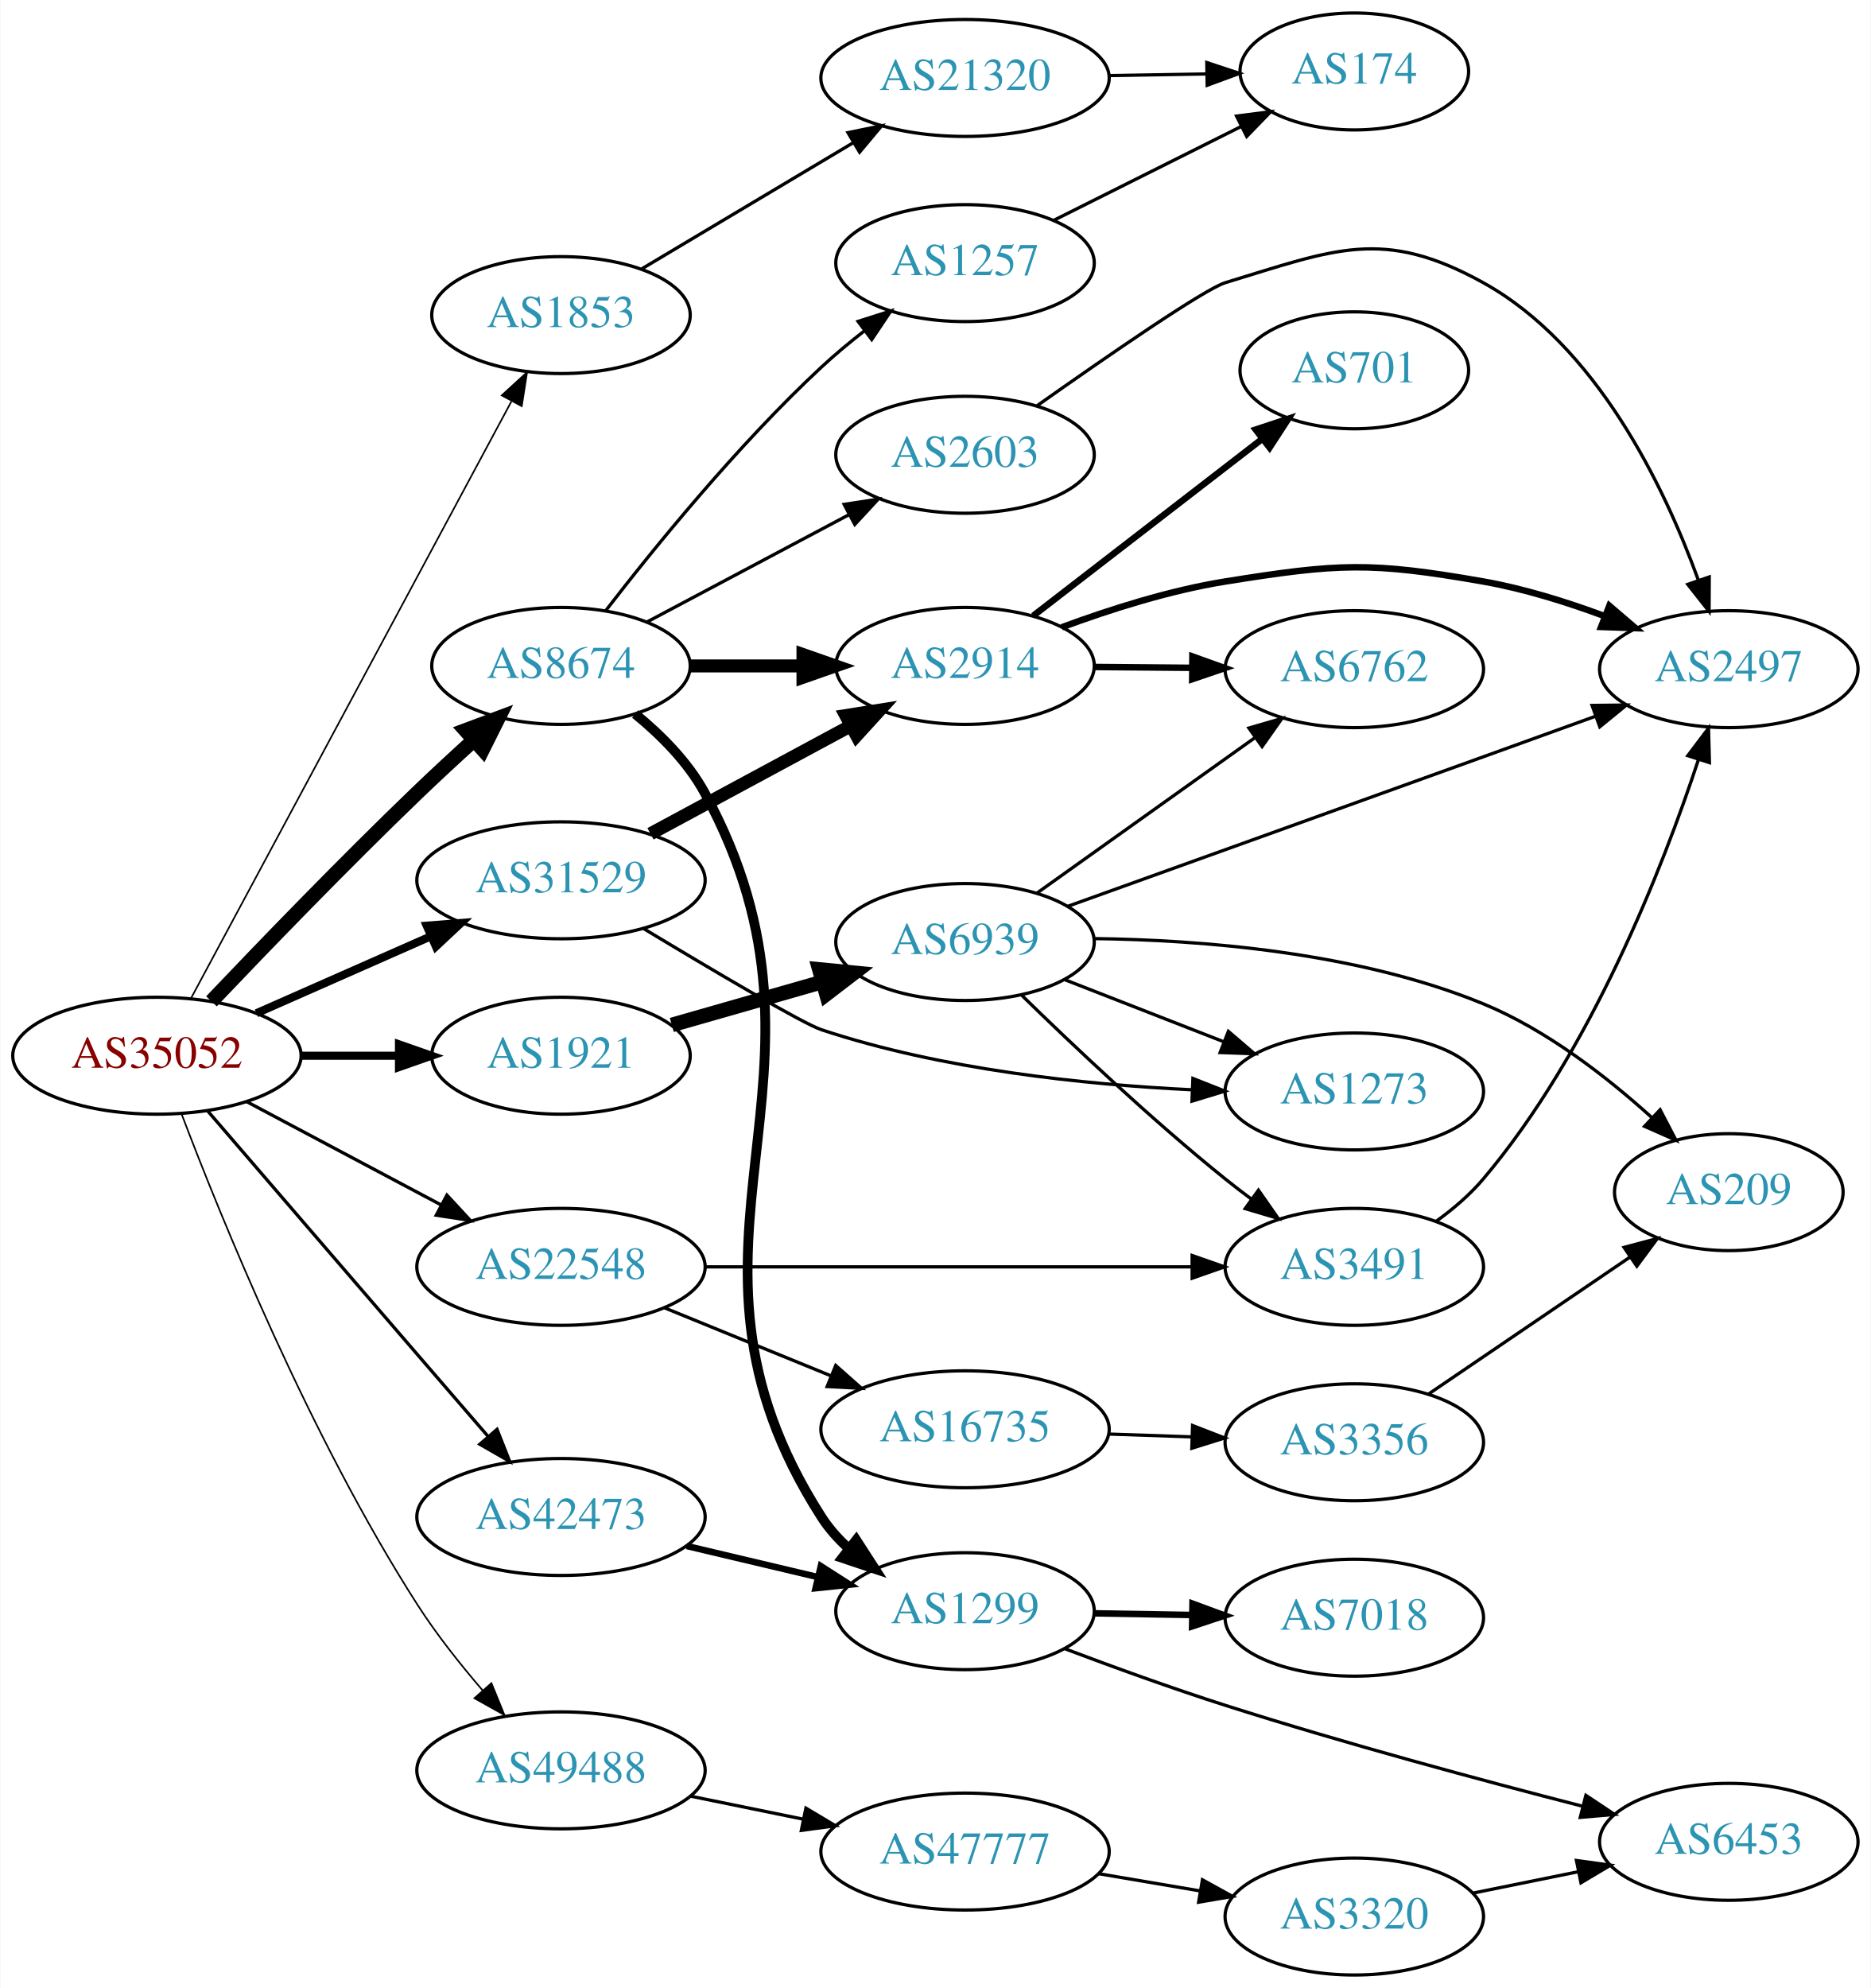
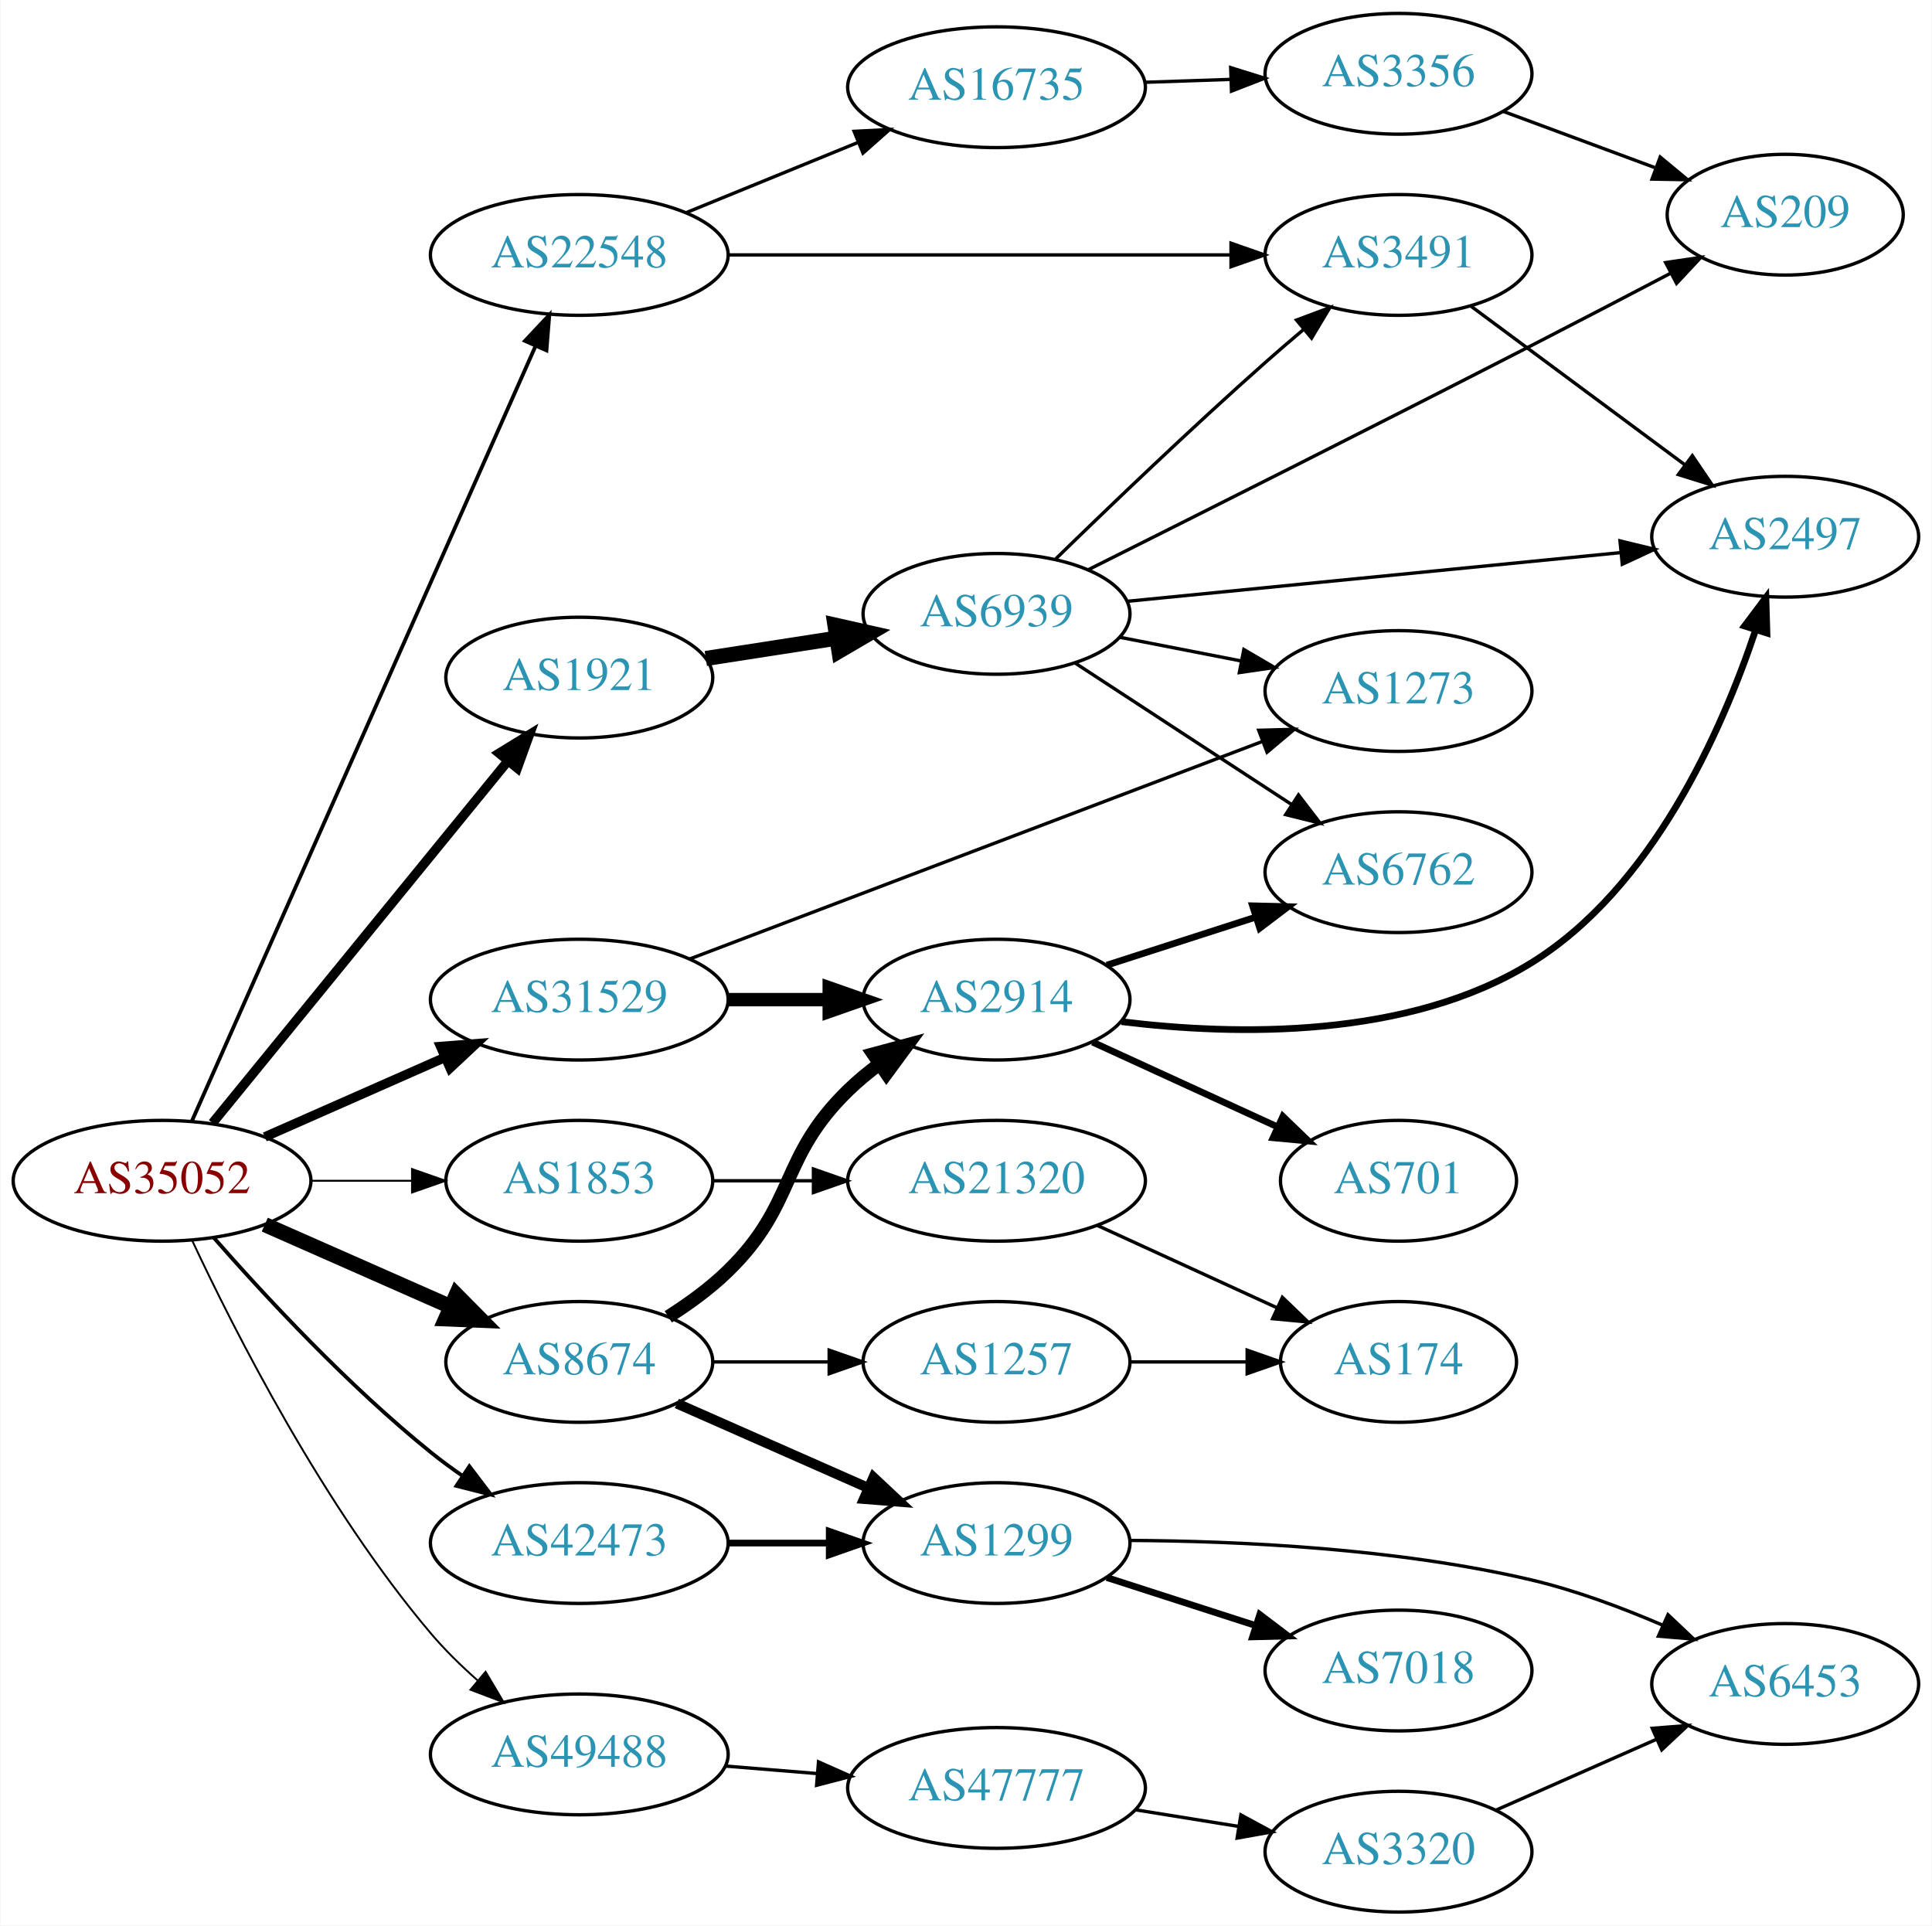
- <svg xmlns="http://www.w3.org/2000/svg" xmlns:xlink="http://www.w3.org/1999/xlink" width="576pt" height="612pt" viewBox="0.00 0.00 575.76 612.00">
-   <g id="graph0" class="graph" transform="scale(1 1) rotate(0) translate(4 608)">
-     <polygon fill="white" stroke="none" points="-4,4 -4,-608 571.762,-608 571.762,4 -4,4" />
+ <svg xmlns="http://www.w3.org/2000/svg" xmlns:xlink="http://www.w3.org/1999/xlink" width="576pt" height="574pt" viewBox="0.00 0.00 575.76 574.00">
+   <g id="graph0" class="graph" transform="scale(1 1) rotate(0) translate(4 570)">
+     <polygon fill="white" stroke="none" points="-4,4 -4,-570 571.762,-570 571.762,4 -4,4" />
    <g id="node1" class="node">
      <g id="a_node1">
        <a xlink:href="/asn/35052" xlink:title="AS35052 ~ Vienna University [AT]">
-           <ellipse fill="#ffffff" stroke="black" cx="44.196" cy="-283" rx="44.393" ry="18" />
-           <text text-anchor="middle" x="44.196" y="-279.3" font-family="Times,serif" font-size="14.00" fill="#880000">AS35052</text>
+           <ellipse fill="#ffffff" stroke="black" cx="44.196" cy="-218" rx="44.393" ry="18" />
+           <text text-anchor="middle" x="44.196" y="-214.3" font-family="Times,serif" font-size="14.00" fill="#880000">AS35052</text>
        </a>
      </g>
    </g>
    <g id="node2" class="node">
      <g id="a_node2">
        <a xlink:href="/asn/1853" xlink:title="AS1853 ~ ACOnet Backbone [AT]">
-           <ellipse fill="#ffffff" stroke="black" cx="168.588" cy="-511" rx="39.794" ry="18" />
-           <text text-anchor="middle" x="168.588" y="-507.3" font-family="Times,serif" font-size="14.00" fill="#2c94b3">AS1853</text>
+           <ellipse fill="#ffffff" stroke="black" cx="168.588" cy="-218" rx="39.794" ry="18" />
+           <text text-anchor="middle" x="168.588" y="-214.3" font-family="Times,serif" font-size="14.00" fill="#2c94b3">AS1853</text>
        </a>
      </g>
    </g>
    <g id="edge1" class="edge">
-       <path fill="none" stroke="black" stroke-width="0.5" d="M54.597,-300.512C75.911,-340.217 128.015,-437.28 153.325,-484.429" />
-       <polygon fill="black" stroke="black" stroke-width="0.5" points="150.342,-486.273 158.156,-493.428 156.51,-482.962 150.342,-486.273" />
+       <path fill="none" stroke="black" stroke-width="0.562" d="M88.692,-218C98.381,-218 108.717,-218 118.61,-218" />
+       <polygon fill="black" stroke="black" stroke-width="0.562" points="118.713,-221.5 128.713,-218 118.713,-214.5 118.713,-221.5" />
    </g>
    <g id="node3" class="node">
      <g id="a_node3">
        <a xlink:href="/asn/1921" xlink:title="AS1921 ~ NIC.at head office Salzburg [AT]">
-           <ellipse fill="#ffffff" stroke="black" cx="168.588" cy="-283" rx="39.794" ry="18" />
-           <text text-anchor="middle" x="168.588" y="-279.3" font-family="Times,serif" font-size="14.00" fill="#2c94b3">AS1921</text>
+           <ellipse fill="#ffffff" stroke="black" cx="168.588" cy="-368" rx="39.794" ry="18" />
+           <text text-anchor="middle" x="168.588" y="-364.3" font-family="Times,serif" font-size="14.00" fill="#2c94b3">AS1921</text>
        </a>
      </g>
    </g>
    <g id="edge2" class="edge">
-       <path fill="none" stroke="black" stroke-width="2.5" d="M88.692,-283C98.381,-283 108.717,-283 118.61,-283" />
-       <polygon fill="black" stroke="black" stroke-width="2.5" points="118.713,-286.5 128.713,-283 118.713,-279.5 118.713,-286.5" />
+       <path fill="none" stroke="black" stroke-width="2.812" d="M59.236,-235.207C80.816,-261.655 122.247,-312.432 147.155,-342.958" />
+       <polygon fill="black" stroke="black" stroke-width="2.812" points="144.678,-345.458 153.712,-350.994 150.102,-341.033 144.678,-345.458" />
    </g>
    <g id="node4" class="node">
      <g id="a_node4">
        <a xlink:href="/asn/8674" xlink:title="AS8674 ~ Netnod Internet Exchange Sverige AB [SE]">
-           <ellipse fill="#ffffff" stroke="black" cx="168.588" cy="-403" rx="39.794" ry="18" />
-           <text text-anchor="middle" x="168.588" y="-399.3" font-family="Times,serif" font-size="14.00" fill="#2c94b3">AS8674</text>
+           <ellipse fill="#ffffff" stroke="black" cx="168.588" cy="-164" rx="39.794" ry="18" />
+           <text text-anchor="middle" x="168.588" y="-160.3" font-family="Times,serif" font-size="14.00" fill="#2c94b3">AS8674</text>
        </a>
      </g>
    </g>
    <g id="edge3" class="edge">
-       <path fill="none" stroke="black" stroke-width="4.5" d="M60.979,-299.742C76.755,-316.333 101.845,-342.332 124.392,-364 129.901,-369.294 135.925,-374.864 141.679,-380.085" />
-       <polygon fill="black" stroke="black" stroke-width="4.5" points="139.216,-383.166 149.284,-386.928 144.484,-377.312 139.216,-383.166" />
+       <path fill="none" stroke="black" stroke-width="4.5" d="M74.824,-204.928C91.418,-197.607 112.278,-188.403 130.011,-180.579" />
+       <polygon fill="black" stroke="black" stroke-width="4.5" points="131.935,-184.034 139.495,-176.395 128.756,-176.829 131.935,-184.034" />
    </g>
    <g id="node5" class="node">
      <g id="a_node5">
        <a xlink:href="/asn/22548" xlink:title="AS22548 ~ Nucleo de Inf. e Coord. do Ponto BR - NIC.BR [BR]">
-           <ellipse fill="#ffffff" stroke="black" cx="168.588" cy="-218" rx="44.393" ry="18" />
-           <text text-anchor="middle" x="168.588" y="-214.3" font-family="Times,serif" font-size="14.00" fill="#2c94b3">AS22548</text>
+           <ellipse fill="#ffffff" stroke="black" cx="168.588" cy="-494" rx="44.393" ry="18" />
+           <text text-anchor="middle" x="168.588" y="-490.3" font-family="Times,serif" font-size="14.00" fill="#2c94b3">AS22548</text>
        </a>
      </g>
    </g>
    <g id="edge4" class="edge">
-       <path fill="none" stroke="black" d="M71.753,-268.896C89.275,-259.591 112.445,-247.285 131.614,-237.105" />
-       <polygon fill="black" stroke="black" points="133.47,-240.083 140.66,-232.301 130.187,-233.9 133.47,-240.083" />
+       <path fill="none" stroke="black" stroke-width="1.125" d="M53.038,-235.685C73.843,-282.6 130.547,-410.471 155.514,-466.771" />
+       <polygon fill="black" stroke="black" stroke-width="1.125" points="152.399,-468.383 159.653,-476.105 158.798,-465.545 152.399,-468.383" />
    </g>
    <g id="node6" class="node">
      <g id="a_node6">
        <a xlink:href="/asn/31529" xlink:title="AS31529 ~ DENIC-ANYCAST-AS [DE]">
-           <ellipse fill="#ffffff" stroke="black" cx="168.588" cy="-337" rx="44.393" ry="18" />
-           <text text-anchor="middle" x="168.588" y="-333.3" font-family="Times,serif" font-size="14.00" fill="#2c94b3">AS31529</text>
+           <ellipse fill="#ffffff" stroke="black" cx="168.588" cy="-272" rx="44.393" ry="18" />
+           <text text-anchor="middle" x="168.588" y="-268.3" font-family="Times,serif" font-size="14.00" fill="#2c94b3">AS31529</text>
        </a>
      </g>
    </g>
    <g id="edge5" class="edge">
-       <path fill="none" stroke="black" stroke-width="2.5" d="M74.824,-296.072C90.941,-303.183 111.081,-312.069 128.473,-319.742" />
-       <polygon fill="black" stroke="black" stroke-width="2.5" points="127.247,-323.027 137.809,-323.861 130.073,-316.622 127.247,-323.027" />
+       <path fill="none" stroke="black" stroke-width="2.812" d="M74.824,-231.072C90.941,-238.183 111.081,-247.069 128.473,-254.742" />
+       <polygon fill="black" stroke="black" stroke-width="2.812" points="127.247,-258.027 137.809,-258.861 130.073,-251.622 127.247,-258.027" />
    </g>
    <g id="node7" class="node">
      <g id="a_node7">
        <a xlink:href="/asn/42473" xlink:title="AS42473 ~ ANEXIA Internetdienstleistungs GmbH [AT]">
-           <ellipse fill="#ffffff" stroke="black" cx="168.588" cy="-141" rx="44.393" ry="18" />
-           <text text-anchor="middle" x="168.588" y="-137.3" font-family="Times,serif" font-size="14.00" fill="#2c94b3">AS42473</text>
+           <ellipse fill="#ffffff" stroke="black" cx="168.588" cy="-110" rx="44.393" ry="18" />
+           <text text-anchor="middle" x="168.588" y="-106.3" font-family="Times,serif" font-size="14.00" fill="#2c94b3">AS42473</text>
        </a>
      </g>
    </g>
    <g id="edge6" class="edge">
-       <path fill="none" stroke="black" d="M59.784,-266.036C75.666,-247.57 101.82,-217.174 124.392,-191 131.472,-182.791 139.211,-173.829 146.158,-165.789" />
-       <polygon fill="black" stroke="black" points="148.896,-167.973 152.787,-158.118 143.6,-163.396 148.896,-167.973" />
+       <path fill="none" stroke="black" stroke-width="1.125" d="M59.629,-201.017C74.76,-183.771 99.724,-156.852 124.392,-137 127.32,-134.643 130.467,-132.325 133.678,-130.098" />
+       <polygon fill="black" stroke="black" stroke-width="1.125" points="135.814,-132.882 142.226,-124.448 131.954,-127.042 135.814,-132.882" />
    </g>
    <g id="node8" class="node">
      <g id="a_node8">
        <a xlink:href="/asn/49488" xlink:title="AS49488 ~ nic.at GmbH [AT]">
-           <ellipse fill="#ffffff" stroke="black" cx="168.588" cy="-63" rx="44.393" ry="18" />
-           <text text-anchor="middle" x="168.588" y="-59.3" font-family="Times,serif" font-size="14.00" fill="#2c94b3">AS49488</text>
+           <ellipse fill="#ffffff" stroke="black" cx="168.588" cy="-47" rx="44.393" ry="18" />
+           <text text-anchor="middle" x="168.588" y="-43.3" font-family="Times,serif" font-size="14.00" fill="#2c94b3">AS49488</text>
        </a>
      </g>
    </g>
    <g id="edge7" class="edge">
-       <path fill="none" stroke="black" stroke-width="0.5" d="M51.739,-265.175C63.77,-233.452 91.233,-165.678 124.392,-114 130.22,-104.918 137.514,-95.704 144.44,-87.652" />
-       <polygon fill="black" stroke="black" stroke-width="0.5" points="147.173,-89.846 151.176,-80.036 141.929,-85.208 147.173,-89.846" />
+       <path fill="none" stroke="black" stroke-width="0.562" d="M53.205,-200.136C65.874,-173.04 92.409,-120.72 124.392,-83 128.535,-78.114 133.393,-73.367 138.326,-69.009" />
+       <polygon fill="black" stroke="black" stroke-width="0.562" points="140.647,-71.631 146.05,-62.517 136.143,-66.272 140.647,-71.631" />
    </g>
    <g id="node9" class="node">
      <g id="a_node9">
        <a xlink:href="/asn/21320" xlink:title="AS21320 ~ GEANT Vereniging [EU]">
-           <ellipse fill="#ffffff" stroke="black" cx="292.98" cy="-584" rx="44.393" ry="18" />
-           <text text-anchor="middle" x="292.98" y="-580.3" font-family="Times,serif" font-size="14.00" fill="#2c94b3">AS21320</text>
+           <ellipse fill="#ffffff" stroke="black" cx="292.98" cy="-218" rx="44.393" ry="18" />
+           <text text-anchor="middle" x="292.98" y="-214.3" font-family="Times,serif" font-size="14.00" fill="#2c94b3">AS21320</text>
        </a>
      </g>
    </g>
    <g id="edge8" class="edge">
-       <path fill="none" stroke="black" d="M193.477,-525.248C212.021,-536.309 237.954,-551.777 258.557,-564.065" />
-       <polygon fill="black" stroke="black" points="256.931,-567.17 267.313,-569.287 260.517,-561.159 256.931,-567.17" />
+       <path fill="none" stroke="black" d="M208.314,-218C217.774,-218 228.066,-218 238.092,-218" />
+       <polygon fill="black" stroke="black" points="238.399,-221.5 248.399,-218 238.399,-214.5 238.399,-221.5" />
    </g>
    <g id="node11" class="node">
      <g id="a_node11">
        <a xlink:href="/asn/6939" xlink:title="AS6939 ~ Hurricane Electric LLC [US]">
-           <ellipse fill="#ffffff" stroke="black" cx="292.98" cy="-318" rx="39.794" ry="18" />
-           <text text-anchor="middle" x="292.98" y="-314.3" font-family="Times,serif" font-size="14.00" fill="#2c94b3">AS6939</text>
+           <ellipse fill="#ffffff" stroke="black" cx="292.98" cy="-387" rx="39.794" ry="18" />
+           <text text-anchor="middle" x="292.98" y="-383.3" font-family="Times,serif" font-size="14.00" fill="#2c94b3">AS6939</text>
        </a>
      </g>
    </g>
    <g id="edge10" class="edge">
-       <path fill="none" stroke="black" stroke-width="4.5" d="M202.709,-292.472C216.995,-296.557 233.888,-301.388 249.113,-305.741" />
-       <polygon fill="black" stroke="black" stroke-width="4.5" points="248.136,-309.557 258.833,-308.521 250.301,-301.986 248.136,-309.557" />
+       <path fill="none" stroke="black" stroke-width="4.5" d="M206.31,-373.701C218.533,-375.598 232.316,-377.738 245.196,-379.737" />
+       <polygon fill="black" stroke="black" stroke-width="4.5" points="244.799,-383.66 255.285,-381.303 246.007,-375.878 244.799,-383.66" />
    </g>
    <g id="node17" class="node">
      <g id="a_node17">
-         <a xlink:href="/asn/2914" xlink:title="AS2914 ~ NTT America, Inc. [US]">
-           <ellipse fill="#ffffff" stroke="black" cx="292.98" cy="-403" rx="39.794" ry="18" />
-           <text text-anchor="middle" x="292.98" y="-399.3" font-family="Times,serif" font-size="14.00" fill="#2c94b3">AS2914</text>
+         <a xlink:href="/asn/1257" xlink:title="AS1257 ~ TELE2 [EU]">
+           <ellipse fill="#ffffff" stroke="black" cx="292.98" cy="-164" rx="39.794" ry="18" />
+           <text text-anchor="middle" x="292.98" y="-160.3" font-family="Times,serif" font-size="14.00" fill="#2c94b3">AS1257</text>
        </a>
      </g>
    </g>
    <g id="edge16" class="edge">
-       <path fill="none" stroke="black" stroke-width="4" d="M208.314,-403C219.252,-403 231.303,-403 242.769,-403" />
-       <polygon fill="black" stroke="black" stroke-width="4" points="243.087,-406.5 253.087,-403 243.087,-399.5 243.087,-406.5" />
+       <path fill="none" stroke="black" d="M208.314,-164C219.252,-164 231.303,-164 242.769,-164" />
+       <polygon fill="black" stroke="black" points="243.087,-167.5 253.087,-164 243.087,-160.5 243.087,-167.5" />
    </g>
    <g id="node18" class="node">
      <g id="a_node18">
-         <a xlink:href="/asn/1299" xlink:title="AS1299 ~ Telia Carrier [EU]">
-           <ellipse fill="#ffffff" stroke="black" cx="292.98" cy="-112" rx="39.794" ry="18" />
-           <text text-anchor="middle" x="292.98" y="-108.3" font-family="Times,serif" font-size="14.00" fill="#2c94b3">AS1299</text>
+         <a xlink:href="/asn/2914" xlink:title="AS2914 ~ NTT America, Inc. [US]">
+           <ellipse fill="#ffffff" stroke="black" cx="292.98" cy="-272" rx="39.794" ry="18" />
+           <text text-anchor="middle" x="292.98" y="-268.3" font-family="Times,serif" font-size="14.00" fill="#2c94b3">AS2914</text>
        </a>
      </g>
    </g>
    <g id="edge17" class="edge">
-       <path fill="none" stroke="black" stroke-width="3" d="M191.428,-388.212C199.381,-381.711 207.666,-373.408 212.784,-364 260.76,-275.811 194.625,-225.533 248.784,-141 251.087,-137.406 254.011,-134.151 257.248,-131.232" />
-       <polygon fill="black" stroke="black" stroke-width="3" points="259.48,-133.931 265.228,-125.03 255.184,-128.404 259.48,-133.931" />
+       <path fill="none" stroke="black" stroke-width="4" d="M195.117,-177.462C201.28,-181.362 207.582,-185.948 212.784,-191 233.478,-211.094 228.091,-224.906 248.784,-245 251.629,-247.763 254.803,-250.386 258.103,-252.834" />
+       <polygon fill="black" stroke="black" stroke-width="4" points="256.22,-255.786 266.451,-258.538 260.169,-250.006 256.22,-255.786" />
    </g>
    <g id="node19" class="node">
      <g id="a_node19">
-         <a xlink:href="/asn/2603" xlink:title="AS2603 ~ NORDUnet [NO]">
-           <ellipse fill="#ffffff" stroke="black" cx="292.98" cy="-468" rx="39.794" ry="18" />
-           <text text-anchor="middle" x="292.98" y="-464.3" font-family="Times,serif" font-size="14.00" fill="#2c94b3">AS2603</text>
+         <a xlink:href="/asn/1299" xlink:title="AS1299 ~ Telia Carrier [EU]">
+           <ellipse fill="#ffffff" stroke="black" cx="292.98" cy="-110" rx="39.794" ry="18" />
+           <text text-anchor="middle" x="292.98" y="-106.3" font-family="Times,serif" font-size="14.00" fill="#2c94b3">AS1299</text>
        </a>
      </g>
    </g>
    <g id="edge18" class="edge">
-       <path fill="none" stroke="black" d="M194.948,-416.468C212.961,-426.034 237.369,-438.997 257.199,-449.528" />
-       <polygon fill="black" stroke="black" points="255.759,-452.726 266.232,-454.326 259.042,-446.544 255.759,-452.726" />
-     </g>
-     <g id="node20" class="node">
-       <g id="a_node20">
-         <a xlink:href="/asn/1257" xlink:title="AS1257 ~ TELE2 [EU]">
-           <ellipse fill="#ffffff" stroke="black" cx="292.98" cy="-527" rx="39.794" ry="18" />
-           <text text-anchor="middle" x="292.98" y="-523.3" font-family="Times,serif" font-size="14.00" fill="#2c94b3">AS1257</text>
-         </a>
-       </g>
-     </g>
-     <g id="edge19" class="edge">
-       <path fill="none" stroke="black" d="M182.301,-419.939C197.157,-439.189 223.004,-471.04 248.784,-495 252.886,-498.812 257.438,-502.595 262.004,-506.153" />
-       <polygon fill="black" stroke="black" points="260.046,-509.061 270.143,-512.273 264.253,-503.466 260.046,-509.061" />
+       <path fill="none" stroke="black" stroke-width="3" d="M197.667,-151.611C214.615,-144.134 236.413,-134.517 254.782,-126.412" />
+       <polygon fill="black" stroke="black" stroke-width="3" points="256.296,-129.57 264.032,-122.331 253.47,-123.166 256.296,-129.57" />
    </g>
    <g id="node15" class="node">
      <g id="a_node15">
        <a xlink:href="/asn/3491" xlink:title="AS3491 ~ PCCW Global, Inc. [US]">
-           <ellipse fill="#ffffff" stroke="black" cx="412.823" cy="-218" rx="39.794" ry="18" />
-           <text text-anchor="middle" x="412.823" y="-214.3" font-family="Times,serif" font-size="14.00" fill="#2c94b3">AS3491</text>
-         </a>
-       </g>
-     </g>
-     <g id="edge28" class="edge">
-       <path fill="none" stroke="black" d="M212.895,-218C254.974,-218 318.782,-218 362.727,-218" />
-       <polygon fill="black" stroke="black" points="362.891,-221.5 372.891,-218 362.891,-214.5 362.891,-221.5" />
-     </g>
-     <g id="node24" class="node">
-       <g id="a_node24">
+           <ellipse fill="#ffffff" stroke="black" cx="412.823" cy="-494" rx="39.794" ry="18" />
+           <text text-anchor="middle" x="412.823" y="-490.3" font-family="Times,serif" font-size="14.00" fill="#2c94b3">AS3491</text>
+         </a>
+       </g>
+     </g>
+     <g id="edge25" class="edge">
+       <path fill="none" stroke="black" d="M212.895,-494C254.974,-494 318.782,-494 362.727,-494" />
+       <polygon fill="black" stroke="black" points="362.891,-497.5 372.891,-494 362.891,-490.5 362.891,-497.5" />
+     </g>
+     <g id="node23" class="node">
+       <g id="a_node23">
        <a xlink:href="/asn/16735" xlink:title="AS16735 ~ ALGAR TELECOM S/A [BR]">
-           <ellipse fill="#ffffff" stroke="black" cx="292.98" cy="-168" rx="44.393" ry="18" />
-           <text text-anchor="middle" x="292.98" y="-164.3" font-family="Times,serif" font-size="14.00" fill="#2c94b3">AS16735</text>
-         </a>
-       </g>
-     </g>
-     <g id="edge27" class="edge">
-       <path fill="none" stroke="black" d="M200.473,-205.383C215.983,-199.047 234.968,-191.291 251.617,-184.489" />
-       <polygon fill="black" stroke="black" points="253.172,-187.635 261.106,-180.613 250.525,-181.155 253.172,-187.635" />
-     </g>
-     <g id="node14" class="node">
-       <g id="a_node14">
+           <ellipse fill="#ffffff" stroke="black" cx="292.98" cy="-544" rx="44.393" ry="18" />
+           <text text-anchor="middle" x="292.98" y="-540.3" font-family="Times,serif" font-size="14.00" fill="#2c94b3">AS16735</text>
+         </a>
+       </g>
+     </g>
+     <g id="edge26" class="edge">
+       <path fill="none" stroke="black" d="M200.473,-506.617C215.983,-512.953 234.968,-520.709 251.617,-527.511" />
+       <polygon fill="black" stroke="black" points="250.525,-530.845 261.106,-531.387 253.172,-524.365 250.525,-530.845" />
+     </g>
+     <g id="node13" class="node">
+       <g id="a_node13">
        <a xlink:href="/asn/1273" xlink:title="AS1273 ~ Vodafone Group PLC [EU]">
-           <ellipse fill="#ffffff" stroke="black" cx="412.823" cy="-272" rx="39.794" ry="18" />
-           <text text-anchor="middle" x="412.823" y="-268.3" font-family="Times,serif" font-size="14.00" fill="#2c94b3">AS1273</text>
+           <ellipse fill="#ffffff" stroke="black" cx="412.823" cy="-364" rx="39.794" ry="18" />
+           <text text-anchor="middle" x="412.823" y="-360.3" font-family="Times,serif" font-size="14.00" fill="#2c94b3">AS1273</text>
+         </a>
+       </g>
+     </g>
+     <g id="edge31" class="edge">
+       <path fill="none" stroke="black" d="M201.505,-284.122C245.495,-300.829 324.712,-330.916 372.364,-349.014" />
+       <polygon fill="black" stroke="black" points="371.15,-352.296 381.741,-352.575 373.635,-345.753 371.15,-352.296" />
+     </g>
+     <g id="edge30" class="edge">
+       <path fill="none" stroke="black" stroke-width="4" d="M213.084,-272C222.773,-272 233.11,-272 243.002,-272" />
+       <polygon fill="black" stroke="black" stroke-width="4" points="243.105,-275.5 253.105,-272 243.105,-268.5 243.105,-275.5" />
+     </g>
+     <g id="edge32" class="edge">
+       <path fill="none" stroke="black" stroke-width="2" d="M213.084,-110C222.773,-110 233.11,-110 243.002,-110" />
+       <polygon fill="black" stroke="black" stroke-width="2" points="243.105,-113.5 253.105,-110 243.105,-106.5 243.105,-113.5" />
+     </g>
+     <g id="node25" class="node">
+       <g id="a_node25">
+         <a xlink:href="/asn/47777" xlink:title="AS47777 ~ wusys GmbH [DE]">
+           <ellipse fill="#ffffff" stroke="black" cx="292.98" cy="-37" rx="44.393" ry="18" />
+           <text text-anchor="middle" x="292.98" y="-33.3" font-family="Times,serif" font-size="14.00" fill="#2c94b3">AS47777</text>
        </a>
      </g>
    </g>
    <g id="edge33" class="edge">
-       <path fill="none" stroke="black" d="M194.113,-322.078C215.138,-309.398 242.938,-292.945 248.784,-291 285.75,-278.704 329.728,-274.123 362.688,-272.522" />
-       <polygon fill="black" stroke="black" points="363.131,-276.007 372.98,-272.102 362.845,-269.013 363.131,-276.007" />
-     </g>
-     <g id="edge32" class="edge">
-       <path fill="none" stroke="black" stroke-width="4" d="M196.146,-351.321C214.232,-361.074 238.338,-374.073 257.848,-384.594" />
-       <polygon fill="black" stroke="black" stroke-width="4" points="256.267,-387.718 266.73,-389.384 259.589,-381.556 256.267,-387.718" />
-     </g>
-     <g id="edge34" class="edge">
-       <path fill="none" stroke="black" stroke-width="2" d="M207.309,-132.062C220.07,-129.039 234.437,-125.635 247.662,-122.501" />
-       <polygon fill="black" stroke="black" stroke-width="2" points="248.585,-125.879 257.508,-120.168 246.971,-119.068 248.585,-125.879" />
-     </g>
-     <g id="node26" class="node">
-       <g id="a_node26">
-         <a xlink:href="/asn/47777" xlink:title="AS47777 ~ wusys GmbH [DE]">
-           <ellipse fill="#ffffff" stroke="black" cx="292.98" cy="-38" rx="44.393" ry="18" />
-           <text text-anchor="middle" x="292.98" y="-34.3" font-family="Times,serif" font-size="14.00" fill="#2c94b3">AS47777</text>
-         </a>
-       </g>
-     </g>
-     <g id="edge35" class="edge">
-       <path fill="none" stroke="black" d="M208.314,-55.09C219.364,-52.833 231.549,-50.344 243.12,-47.98" />
-       <polygon fill="black" stroke="black" points="243.989,-51.375 253.087,-45.944 242.588,-44.517 243.989,-51.375" />
+       <path fill="none" stroke="black" d="M212.052,-43.531C220.88,-42.809 230.285,-42.041 239.427,-41.294" />
+       <polygon fill="black" stroke="black" points="239.91,-44.766 249.592,-40.463 239.34,-37.789 239.91,-44.766" />
    </g>
    <g id="node10" class="node">
      <g id="a_node10">
        <a xlink:href="/asn/174" xlink:title="AS174 ~ Cogent Communications [US]">
-           <ellipse fill="#ffffff" stroke="black" cx="412.823" cy="-586" rx="35.194" ry="18" />
-           <text text-anchor="middle" x="412.823" y="-582.3" font-family="Times,serif" font-size="14.00" fill="#2c94b3">AS174</text>
+           <ellipse fill="#ffffff" stroke="black" cx="412.823" cy="-164" rx="35.194" ry="18" />
+           <text text-anchor="middle" x="412.823" y="-160.3" font-family="Times,serif" font-size="14.00" fill="#2c94b3">AS174</text>
        </a>
      </g>
    </g>
    <g id="edge9" class="edge">
-       <path fill="none" stroke="black" d="M337.191,-584.733C347.04,-584.901 357.519,-585.078 367.416,-585.246" />
-       <polygon fill="black" stroke="black" points="367.41,-588.747 377.468,-585.417 367.529,-581.748 367.41,-588.747" />
+       <path fill="none" stroke="black" d="M323.11,-204.652C339.327,-197.22 359.63,-187.917 376.72,-180.086" />
+       <polygon fill="black" stroke="black" points="378.204,-183.256 385.837,-175.908 375.288,-176.892 378.204,-183.256" />
    </g>
    <g id="node12" class="node">
      <g id="a_node12">
-         <a xlink:href="/asn/2497" xlink:title="AS2497 ~ Internet Initiative Japan Inc. [JP]">
-           <ellipse fill="#ffffff" stroke="black" cx="528.116" cy="-402" rx="39.794" ry="18" />
-           <text text-anchor="middle" x="528.116" y="-398.3" font-family="Times,serif" font-size="14.00" fill="#2c94b3">AS2497</text>
+         <a xlink:href="/asn/6762" xlink:title="AS6762 ~ TELECOM ITALIA SPARKLE S.p.A. [IT]">
+           <ellipse fill="#ffffff" stroke="black" cx="412.823" cy="-310" rx="39.794" ry="18" />
+           <text text-anchor="middle" x="412.823" y="-306.3" font-family="Times,serif" font-size="14.00" fill="#2c94b3">AS6762</text>
        </a>
      </g>
    </g>
    <g id="edge11" class="edge">
-       <path fill="none" stroke="black" d="M324.666,-329.017C356.597,-340.486 408.047,-358.978 452.469,-375 463.699,-379.05 475.876,-383.451 487.074,-387.501" />
-       <polygon fill="black" stroke="black" points="486.019,-390.842 496.613,-390.953 488.4,-384.259 486.019,-390.842" />
-     </g>
-     <g id="node13" class="node">
-       <g id="a_node13">
-         <a xlink:href="/asn/6762" xlink:title="AS6762 ~ TELECOM ITALIA SPARKLE S.p.A. [IT]">
-           <ellipse fill="#ffffff" stroke="black" cx="412.823" cy="-402" rx="39.794" ry="18" />
-           <text text-anchor="middle" x="412.823" y="-398.3" font-family="Times,serif" font-size="14.00" fill="#2c94b3">AS6762</text>
-         </a>
-       </g>
+       <path fill="none" stroke="black" d="M316.423,-372.336C334.689,-360.401 360.665,-343.427 380.901,-330.205" />
+       <polygon fill="black" stroke="black" points="383.007,-333.01 389.464,-324.61 379.178,-327.15 383.007,-333.01" />
    </g>
    <g id="edge12" class="edge">
-       <path fill="none" stroke="black" d="M315.048,-333.018C333.784,-346.373 361.375,-366.04 382.308,-380.961" />
-       <polygon fill="black" stroke="black" points="380.366,-383.875 390.54,-386.829 384.429,-378.175 380.366,-383.875" />
+       <path fill="none" stroke="black" d="M329.657,-380.037C341.088,-377.806 353.91,-375.303 365.964,-372.951" />
+       <polygon fill="black" stroke="black" points="366.717,-376.37 375.861,-371.019 365.376,-369.499 366.717,-376.37" />
+     </g>
+     <g id="node14" class="node">
+       <g id="a_node14">
+         <a xlink:href="/asn/209" xlink:title="AS209 ~ CenturyLink Communications, LLC [US]">
+           <ellipse fill="#ffffff" stroke="black" cx="528.116" cy="-506" rx="35.194" ry="18" />
+           <text text-anchor="middle" x="528.116" y="-502.3" font-family="Times,serif" font-size="14.00" fill="#2c94b3">AS209</text>
+         </a>
+       </g>
    </g>
    <g id="edge13" class="edge">
-       <path fill="none" stroke="black" d="M323.717,-306.392C338.511,-300.618 356.588,-293.561 372.51,-287.346" />
-       <polygon fill="black" stroke="black" points="374.053,-290.501 382.096,-283.604 371.508,-283.98 374.053,-290.501" />
+       <path fill="none" stroke="black" d="M320.398,-400.193C351.905,-415.961 406.134,-443.203 452.469,-467 466.075,-473.988 481.026,-481.777 493.951,-488.546" />
+       <polygon fill="black" stroke="black" points="492.474,-491.723 502.956,-493.268 495.725,-485.524 492.474,-491.723" />
    </g>
    <g id="edge14" class="edge">
-       <path fill="none" stroke="black" d="M310.386,-301.654C326.008,-286.389 350.444,-263.28 373.176,-245 375.728,-242.948 378.425,-240.879 381.161,-238.847" />
-       <polygon fill="black" stroke="black" points="383.314,-241.609 389.375,-232.92 379.218,-235.933 383.314,-241.609" />
+       <path fill="none" stroke="black" d="M310.67,-403.425C326.492,-418.847 351.063,-442.413 373.176,-462 376.816,-465.224 380.705,-468.563 384.563,-471.814" />
+       <polygon fill="black" stroke="black" points="382.422,-474.586 392.345,-478.297 386.903,-469.207 382.422,-474.586" />
    </g>
    <g id="node16" class="node">
      <g id="a_node16">
-         <a xlink:href="/asn/209" xlink:title="AS209 ~ CenturyLink Communications, LLC [US]">
-           <ellipse fill="#ffffff" stroke="black" cx="528.116" cy="-241" rx="35.194" ry="18" />
-           <text text-anchor="middle" x="528.116" y="-237.3" font-family="Times,serif" font-size="14.00" fill="#2c94b3">AS209</text>
+         <a xlink:href="/asn/2497" xlink:title="AS2497 ~ Internet Initiative Japan Inc. [JP]">
+           <ellipse fill="#ffffff" stroke="black" cx="528.116" cy="-410" rx="39.794" ry="18" />
+           <text text-anchor="middle" x="528.116" y="-406.3" font-family="Times,serif" font-size="14.00" fill="#2c94b3">AS2497</text>
        </a>
      </g>
    </g>
    <g id="edge15" class="edge">
-       <path fill="none" stroke="black" d="M332.562,-319.061C365.579,-318.659 413.765,-314.907 452.469,-299 471.884,-291.021 490.531,-276.538 504.332,-264.041" />
-       <polygon fill="black" stroke="black" points="506.966,-266.369 511.867,-256.977 502.178,-261.263 506.966,-266.369" />
-     </g>
-     <g id="edge31" class="edge">
-       <path fill="none" stroke="black" d="M437.911,-231.94C443.146,-235.717 448.345,-240.127 452.469,-245 485.69,-284.249 507.755,-340.795 518.799,-374.23" />
-       <polygon fill="black" stroke="black" points="515.487,-375.365 521.873,-383.82 522.153,-373.229 515.487,-375.365" />
+       <path fill="none" stroke="black" d="M331.957,-390.747C372.092,-394.706 435.494,-400.961 479.078,-405.261" />
+       <polygon fill="black" stroke="black" points="478.861,-408.756 489.156,-406.255 479.548,-401.79 478.861,-408.756" />
+     </g>
+     <g id="edge27" class="edge">
+       <path fill="none" stroke="black" d="M434.339,-478.788C452.194,-465.55 478.267,-446.219 498.23,-431.417" />
+       <polygon fill="black" stroke="black" points="500.421,-434.15 506.369,-425.382 496.252,-428.527 500.421,-434.15" />
+     </g>
+     <g id="edge19" class="edge">
+       <path fill="none" stroke="black" d="M332.893,-164C343.98,-164 356.139,-164 367.522,-164" />
+       <polygon fill="black" stroke="black" points="367.703,-167.5 377.703,-164 367.703,-160.5 367.703,-167.5" />
+     </g>
+     <g id="edge20" class="edge">
+       <path fill="none" stroke="black" stroke-width="2" d="M325.87,-282.283C339.494,-286.677 355.58,-291.864 370.13,-296.555" />
+       <polygon fill="black" stroke="black" stroke-width="2" points="369.316,-299.97 379.908,-299.708 371.464,-293.308 369.316,-299.97" />
    </g>
    <g id="edge22" class="edge">
-       <path fill="none" stroke="black" stroke-width="2" d="M322.767,-414.895C337.556,-420.373 356.029,-426.257 373.176,-429 407.975,-434.566 417.757,-435.085 452.469,-429 464.983,-426.806 478.164,-422.691 489.909,-418.323" />
-       <polygon fill="black" stroke="black" stroke-width="2" points="491.343,-421.521 499.391,-414.631 488.803,-414.998 491.343,-421.521" />
-     </g>
-     <g id="edge20" class="edge">
-       <path fill="none" stroke="black" stroke-width="2" d="M332.893,-402.67C342.446,-402.589 352.796,-402.501 362.759,-402.416" />
-       <polygon fill="black" stroke="black" stroke-width="2" points="362.981,-405.915 372.951,-402.33 362.922,-398.915 362.981,-405.915" />
+       <path fill="none" stroke="black" stroke-width="2" d="M330.236,-265.436C364.383,-261.233 415.651,-260.205 452.469,-283 488.455,-305.279 509.109,-351.825 519.216,-381.954" />
+       <polygon fill="black" stroke="black" stroke-width="2" points="515.998,-383.386 522.359,-391.86 522.67,-381.269 515.998,-383.386" />
+     </g>
+     <g id="node20" class="node">
+       <g id="a_node20">
+         <a xlink:href="/asn/701" xlink:title="AS701 ~ UUNET [US]">
+           <ellipse fill="#ffffff" stroke="black" cx="412.823" cy="-218" rx="35.194" ry="18" />
+           <text text-anchor="middle" x="412.823" y="-214.3" font-family="Times,serif" font-size="14.00" fill="#2c94b3">AS701</text>
+         </a>
+       </g>
+     </g>
+     <g id="edge21" class="edge">
+       <path fill="none" stroke="black" stroke-width="2" d="M321.609,-259.339C338.025,-251.817 359.007,-242.202 376.604,-234.139" />
+       <polygon fill="black" stroke="black" stroke-width="2" points="378.348,-237.189 385.981,-229.842 375.432,-230.826 378.348,-237.189" />
    </g>
    <g id="node21" class="node">
      <g id="a_node21">
-         <a xlink:href="/asn/701" xlink:title="AS701 ~ UUNET [US]">
-           <ellipse fill="#ffffff" stroke="black" cx="412.823" cy="-494" rx="35.194" ry="18" />
-           <text text-anchor="middle" x="412.823" y="-490.3" font-family="Times,serif" font-size="14.00" fill="#2c94b3">AS701</text>
-         </a>
-       </g>
-     </g>
-     <g id="edge21" class="edge">
-       <path fill="none" stroke="black" stroke-width="2" d="M313.971,-418.437C333.333,-433.389 362.847,-456.18 384.399,-472.823" />
-       <polygon fill="black" stroke="black" stroke-width="2" points="382.464,-475.751 392.518,-479.093 386.743,-470.21 382.464,-475.751" />
+         <a xlink:href="/asn/7018" xlink:title="AS7018 ~ AT&amp;T Services, Inc. [US]">
+           <ellipse fill="#ffffff" stroke="black" cx="412.823" cy="-72" rx="39.794" ry="18" />
+           <text text-anchor="middle" x="412.823" y="-68.3" font-family="Times,serif" font-size="14.00" fill="#2c94b3">AS7018</text>
+         </a>
+       </g>
+     </g>
+     <g id="edge23" class="edge">
+       <path fill="none" stroke="black" stroke-width="2" d="M325.87,-99.717C339.494,-95.323 355.58,-90.136 370.13,-85.445" />
+       <polygon fill="black" stroke="black" stroke-width="2" points="371.464,-88.692 379.908,-82.292 369.316,-82.03 371.464,-88.692" />
    </g>
    <g id="node22" class="node">
      <g id="a_node22">
-         <a xlink:href="/asn/7018" xlink:title="AS7018 ~ AT&amp;T Services, Inc. [US]">
-           <ellipse fill="#ffffff" stroke="black" cx="412.823" cy="-110" rx="39.794" ry="18" />
-           <text text-anchor="middle" x="412.823" y="-106.3" font-family="Times,serif" font-size="14.00" fill="#2c94b3">AS7018</text>
-         </a>
-       </g>
-     </g>
-     <g id="edge23" class="edge">
-       <path fill="none" stroke="black" stroke-width="2" d="M332.893,-111.34C342.446,-111.177 352.796,-111.002 362.759,-110.833" />
-       <polygon fill="black" stroke="black" stroke-width="2" points="363.012,-114.329 372.951,-110.66 362.893,-107.33 363.012,-114.329" />
-     </g>
-     <g id="node23" class="node">
-       <g id="a_node23">
        <a xlink:href="/asn/6453" xlink:title="AS6453 ~ TATA COMMUNICATIONS (AMERICA) INC [US]">
-           <ellipse fill="#ffffff" stroke="black" cx="528.116" cy="-41" rx="39.794" ry="18" />
-           <text text-anchor="middle" x="528.116" y="-37.3" font-family="Times,serif" font-size="14.00" fill="#2c94b3">AS6453</text>
+           <ellipse fill="#ffffff" stroke="black" cx="528.116" cy="-68" rx="39.794" ry="18" />
+           <text text-anchor="middle" x="528.116" y="-64.3" font-family="Times,serif" font-size="14.00" fill="#2c94b3">AS6453</text>
        </a>
      </g>
    </g>
    <g id="edge24" class="edge">
-       <path fill="none" stroke="black" d="M323.859,-100.38C338.603,-94.821 356.715,-88.249 373.176,-83 409.812,-71.318 451.977,-59.956 482.905,-52.002" />
-       <polygon fill="black" stroke="black" points="484.115,-55.305 492.938,-49.44 482.383,-48.523 484.115,-55.305" />
-     </g>
-     <g id="edge25" class="edge">
-       <path fill="none" stroke="black" d="M315.188,-483.126C336.383,-498.09 366.726,-519.041 373.176,-521 406.897,-531.242 421.632,-538.059 452.469,-521 487.441,-501.655 508.228,-458.313 518.66,-429.625" />
-       <polygon fill="black" stroke="black" points="522.099,-430.385 522.041,-419.79 515.48,-428.108 522.099,-430.385" />
-     </g>
-     <g id="edge26" class="edge">
-       <path fill="none" stroke="black" d="M320.427,-540.241C337.416,-548.747 359.643,-559.875 377.924,-569.028" />
-       <polygon fill="black" stroke="black" points="376.567,-572.262 387.076,-573.61 379.701,-566.003 376.567,-572.262" />
-     </g>
-     <g id="node25" class="node">
-       <g id="a_node25">
+       <path fill="none" stroke="black" d="M332.608,-110.784C365.025,-110.622 412.334,-108.459 452.469,-99 465.618,-95.901 479.433,-90.749 491.554,-85.527" />
+       <polygon fill="black" stroke="black" points="493.168,-88.639 500.867,-81.361 490.309,-82.249 493.168,-88.639" />
+     </g>
+     <g id="node24" class="node">
+       <g id="a_node24">
        <a xlink:href="/asn/3356" xlink:title="AS3356 ~ Level 3 Parent, LLC [US]">
-           <ellipse fill="#ffffff" stroke="black" cx="412.823" cy="-164" rx="39.794" ry="18" />
-           <text text-anchor="middle" x="412.823" y="-160.3" font-family="Times,serif" font-size="14.00" fill="#2c94b3">AS3356</text>
-         </a>
-       </g>
+           <ellipse fill="#ffffff" stroke="black" cx="412.823" cy="-548" rx="39.794" ry="18" />
+           <text text-anchor="middle" x="412.823" y="-544.3" font-family="Times,serif" font-size="14.00" fill="#2c94b3">AS3356</text>
+         </a>
+       </g>
+     </g>
+     <g id="edge28" class="edge">
+       <path fill="none" stroke="black" d="M337.191,-545.467C345.504,-545.749 354.267,-546.046 362.749,-546.334" />
+       <polygon fill="black" stroke="black" points="362.795,-549.838 372.908,-546.679 363.032,-542.842 362.795,-549.838" />
    </g>
    <g id="edge29" class="edge">
-       <path fill="none" stroke="black" d="M337.191,-166.533C345.504,-166.251 354.267,-165.954 362.749,-165.666" />
-       <polygon fill="black" stroke="black" points="363.032,-169.158 372.908,-165.321 362.795,-162.162 363.032,-169.158" />
-     </g>
-     <g id="edge30" class="edge">
-       <path fill="none" stroke="black" d="M435.667,-178.846C453.287,-190.822 478.242,-207.783 497.633,-220.962" />
-       <polygon fill="black" stroke="black" points="495.867,-223.993 506.105,-226.72 499.802,-218.204 495.867,-223.993" />
-     </g>
-     <g id="node27" class="node">
-       <g id="a_node27">
+       <path fill="none" stroke="black" d="M444.183,-536.745C458.03,-531.612 474.568,-525.481 489.22,-520.049" />
+       <polygon fill="black" stroke="black" points="490.847,-523.179 499.006,-516.421 488.413,-516.615 490.847,-523.179" />
+     </g>
+     <g id="node26" class="node">
+       <g id="a_node26">
        <a xlink:href="/asn/3320" xlink:title="AS3320 ~ DTAG [DE]">
          <ellipse fill="#ffffff" stroke="black" cx="412.823" cy="-18" rx="39.794" ry="18" />
          <text text-anchor="middle" x="412.823" y="-14.3" font-family="Times,serif" font-size="14.00" fill="#2c94b3">AS3320</text>
        </a>
      </g>
    </g>
-     <g id="edge36" class="edge">
-       <path fill="none" stroke="black" d="M334.206,-31.173C344.207,-29.476 355.01,-27.642 365.287,-25.898" />
-       <polygon fill="black" stroke="black" points="366.065,-29.316 375.339,-24.192 364.894,-22.415 366.065,-29.316" />
-     </g>
-     <g id="edge37" class="edge">
-       <path fill="none" stroke="black" d="M449.359,-25.214C459.587,-27.291 470.888,-29.585 481.631,-31.766" />
-       <polygon fill="black" stroke="black" points="481.21,-35.252 491.706,-33.811 482.603,-28.392 481.21,-35.252" />
+     <g id="edge34" class="edge">
+       <path fill="none" stroke="black" d="M334.535,-30.461C344.422,-28.867 355.075,-27.15 365.219,-25.514" />
+       <polygon fill="black" stroke="black" points="365.83,-28.961 375.145,-23.914 364.715,-22.05 365.83,-28.961" />
+     </g>
+     <g id="edge35" class="edge">
+       <path fill="none" stroke="black" d="M441.828,-30.36C456.262,-36.73 474.063,-44.586 489.662,-51.47" />
+       <polygon fill="black" stroke="black" points="488.479,-54.774 499.04,-55.609 491.305,-48.37 488.479,-54.774" />
    </g>
  </g>
</svg>
